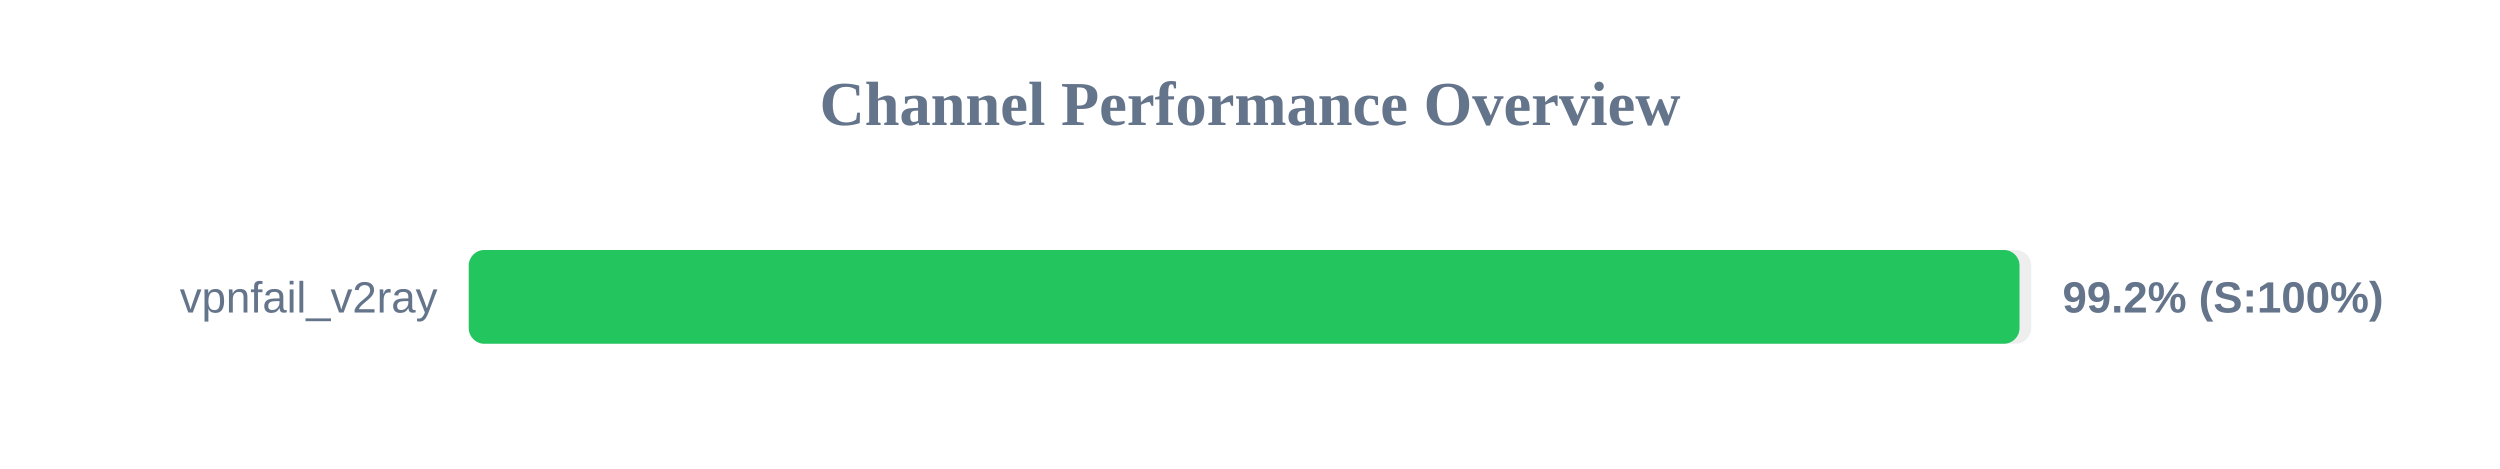
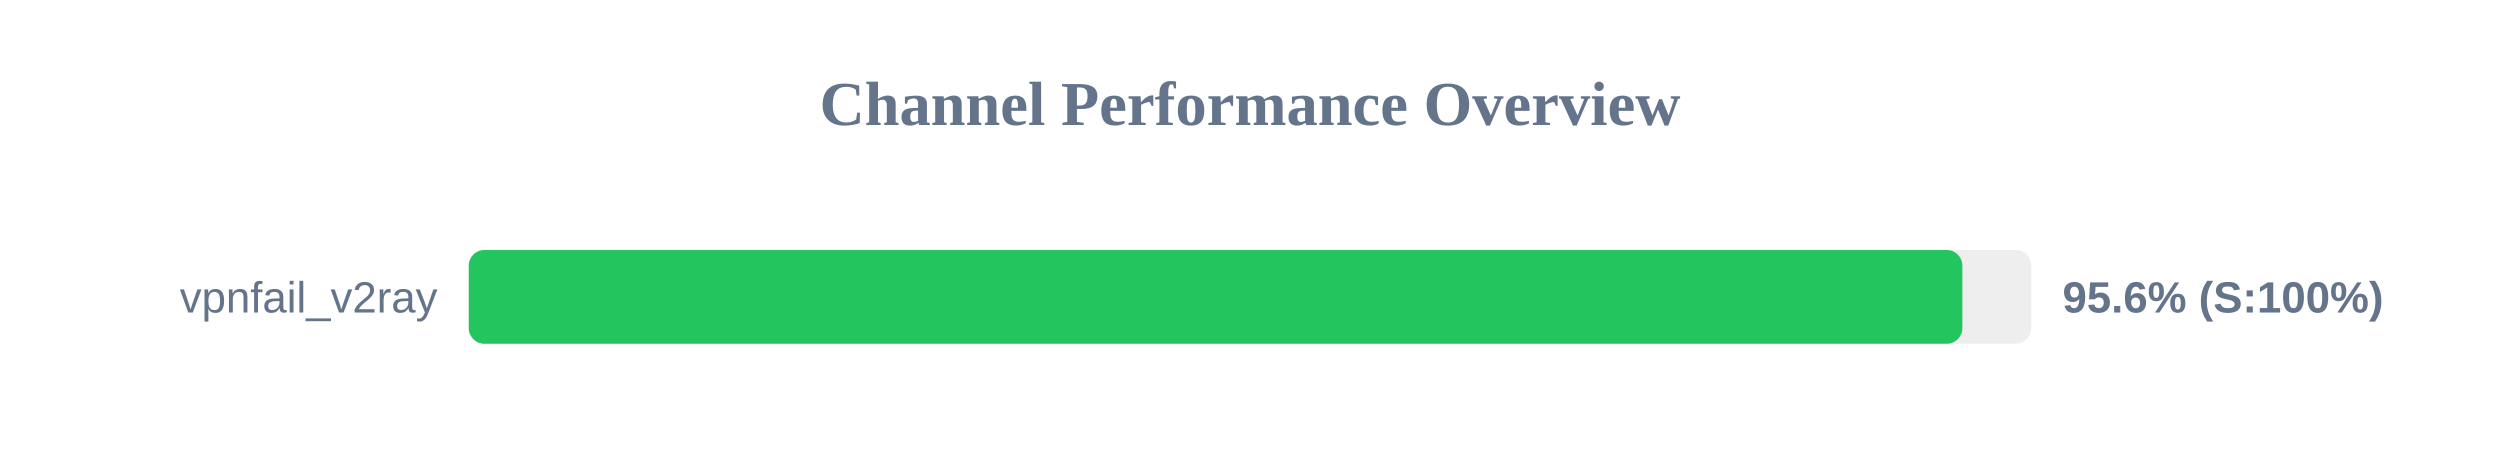
<svg xmlns="http://www.w3.org/2000/svg" width="800" height="150" version="1.1">
  <style>
        .row { font: 14px Arial; fill: #64748b; }
        .score { font: bold 14px Arial; fill: #64748b; }
    </style>
  <text x="400" y="40" text-anchor="middle" font-size="20px" font-weight="bold" fill="#64748b">Channel Performance Overview</text>
  <rect x="150" y="80" width="500" height="30" fill="#eee" rx="5" />
-   <rect x="150" y="80" width="496.25" height="30" fill="#22c55e" rx="5" />
+   <rect x="150" y="80" width="477.95" height="30" fill="#22c55e" rx="5" />
  <text x="140" y="100" text-anchor="end" class="row">vpnfail_v2ray</text>
-   <text x="660" y="100" text-anchor="start" class="score">99.2% (S:100%)</text>
+   <text x="660" y="100" text-anchor="start" class="score">95.6% (S:100%)</text>
</svg>
